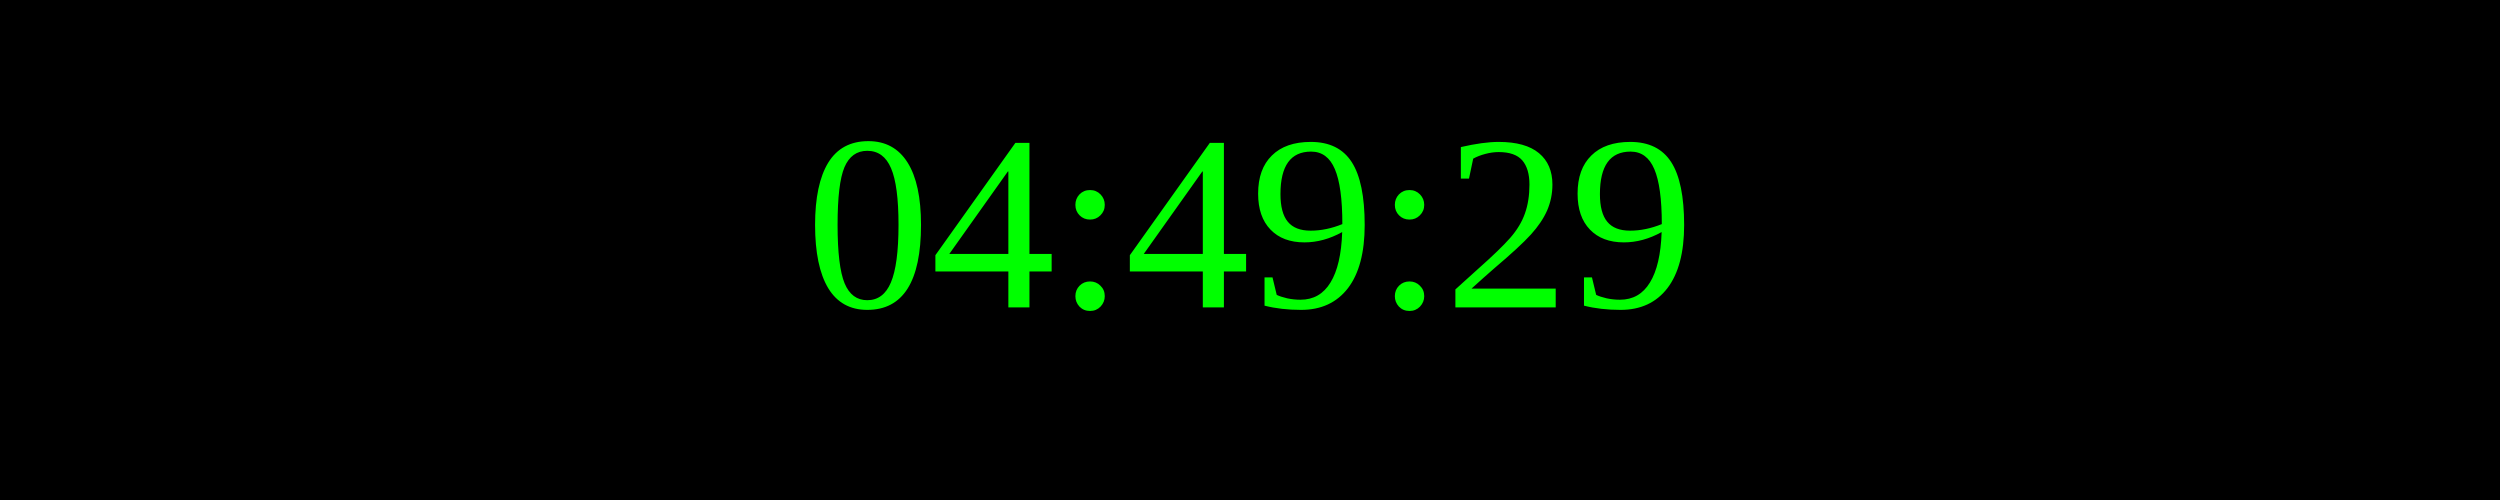
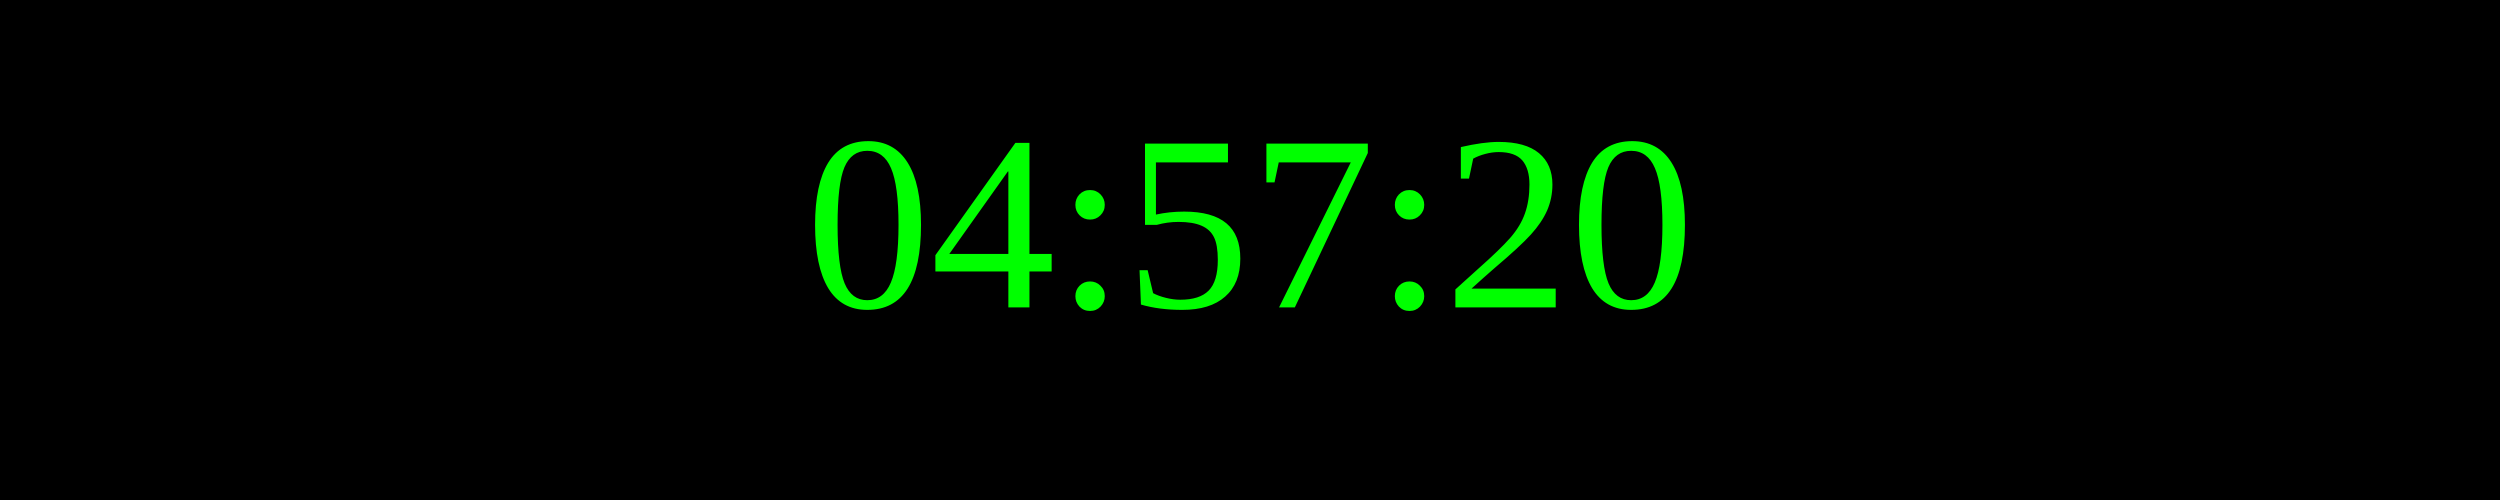
<svg xmlns="http://www.w3.org/2000/svg" width="250" height="50">
  <rect width="100%" height="100%" fill="black" />
  <text x="50%" y="50%" font-size="25" fill="lime" text-anchor="middle" dominant-baseline="middle">
- 04:49:29
+ 04:57:20
</text>
</svg>
